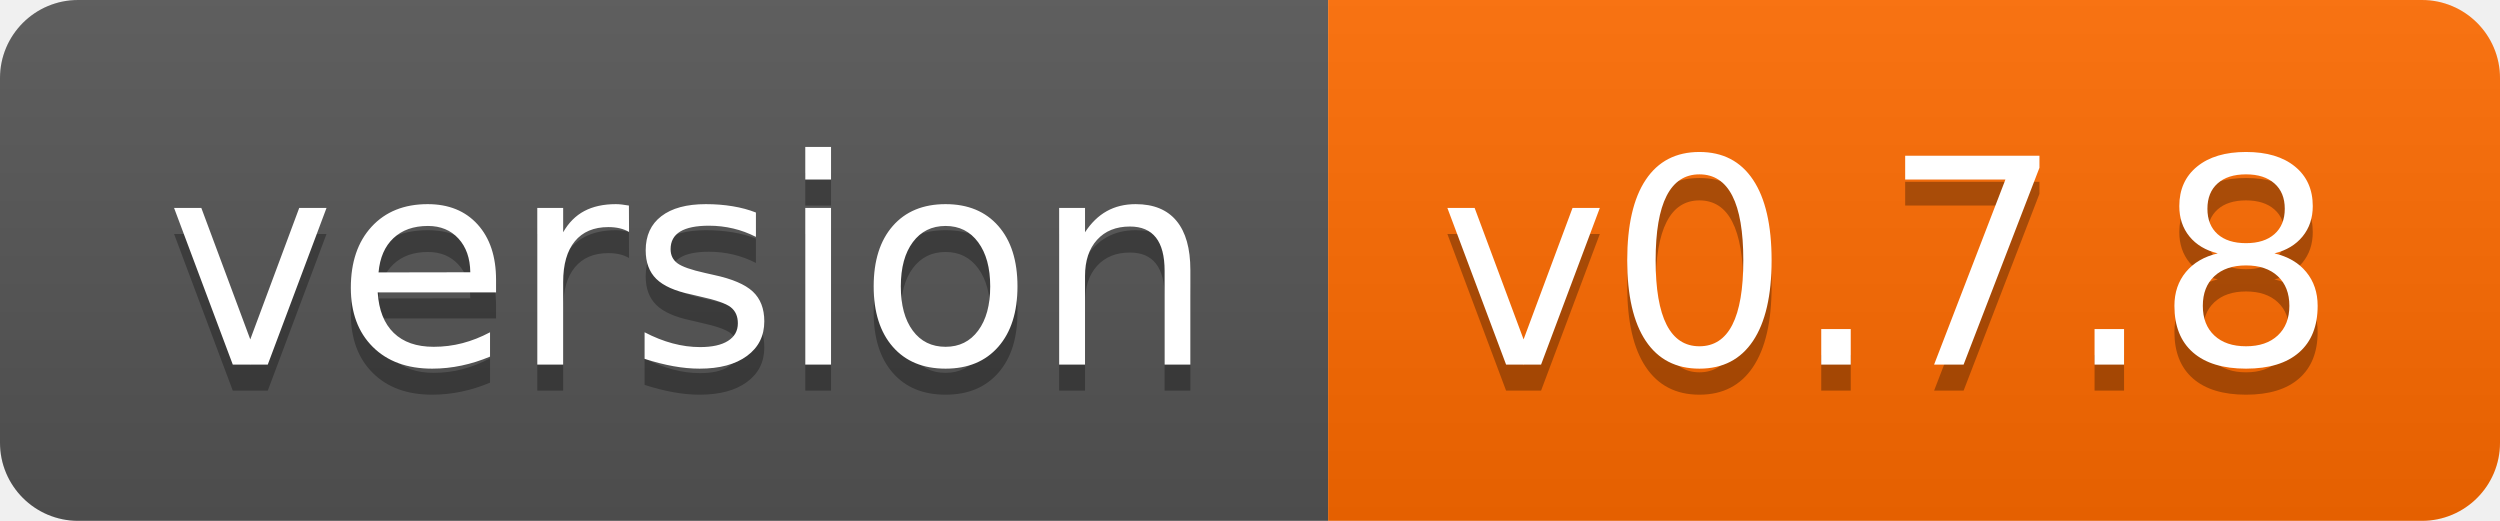
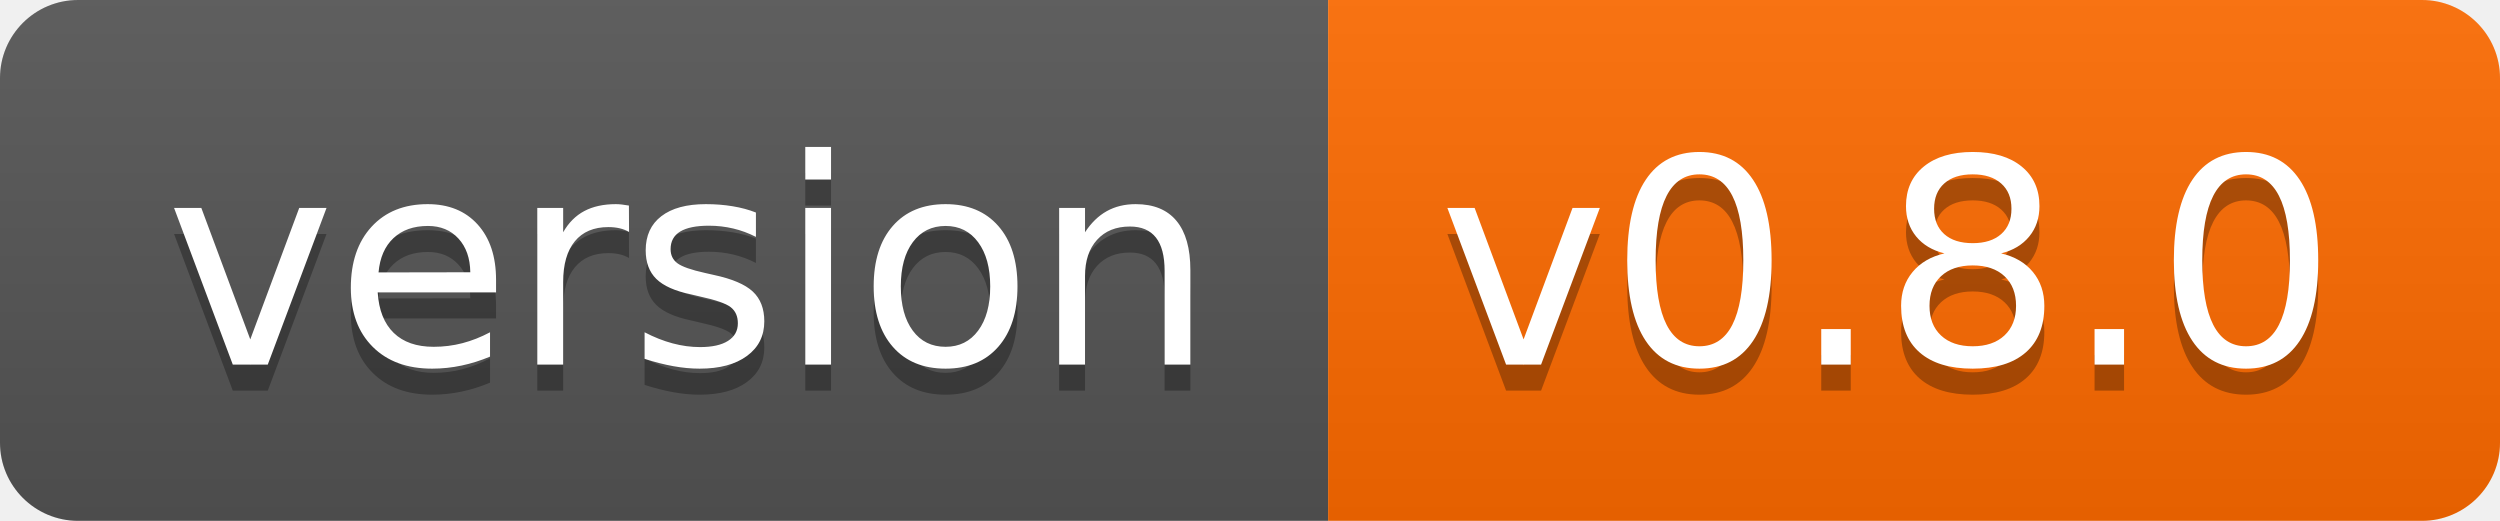
- <svg xmlns="http://www.w3.org/2000/svg" width="96" height="20" role="img" aria-label="version: v0.7.8">
+ <svg xmlns="http://www.w3.org/2000/svg" width="96" height="20" role="img" aria-label="version: v0.8.0">
  <linearGradient id="s" x2="0" y2="100%">
    <stop offset="0" stop-color="#bbb" stop-opacity=".1" />
    <stop offset="1" stop-opacity=".1" />
  </linearGradient>
  <clipPath id="r">
    <rect width="96" height="20" rx="3" fill="#fff" />
  </clipPath>
  <g clip-path="url(#r)">
    <rect width="51" height="20" fill="#555" />
    <rect x="51" width="45" height="20" fill="#ff6b00" />
    <rect width="96" height="20" fill="url(#s)" />
  </g>
  <g fill="#fff" text-anchor="middle" font-family="Verdana,Geneva,DejaVu Sans,sans-serif" text-rendering="geometricPrecision" font-size="110">
    <text aria-hidden="true" x="265" y="150" fill="#010101" fill-opacity=".3" transform="scale(.1)" textLength="410">version</text>
    <text x="265" y="140" transform="scale(.1)" fill="#fff" textLength="410">version</text>
-     <text aria-hidden="true" x="725" y="150" fill="#010101" fill-opacity=".3" transform="scale(.1)" textLength="350">v0.7.8</text>
-     <text x="725" y="140" transform="scale(.1)" fill="#fff" textLength="350">v0.7.8</text>
+     <text aria-hidden="true" x="725" y="150" fill="#010101" fill-opacity=".3" transform="scale(.1)" textLength="350">v0.8.0</text>
+     <text x="725" y="140" transform="scale(.1)" fill="#fff" textLength="350">v0.8.0</text>
  </g>
</svg>
